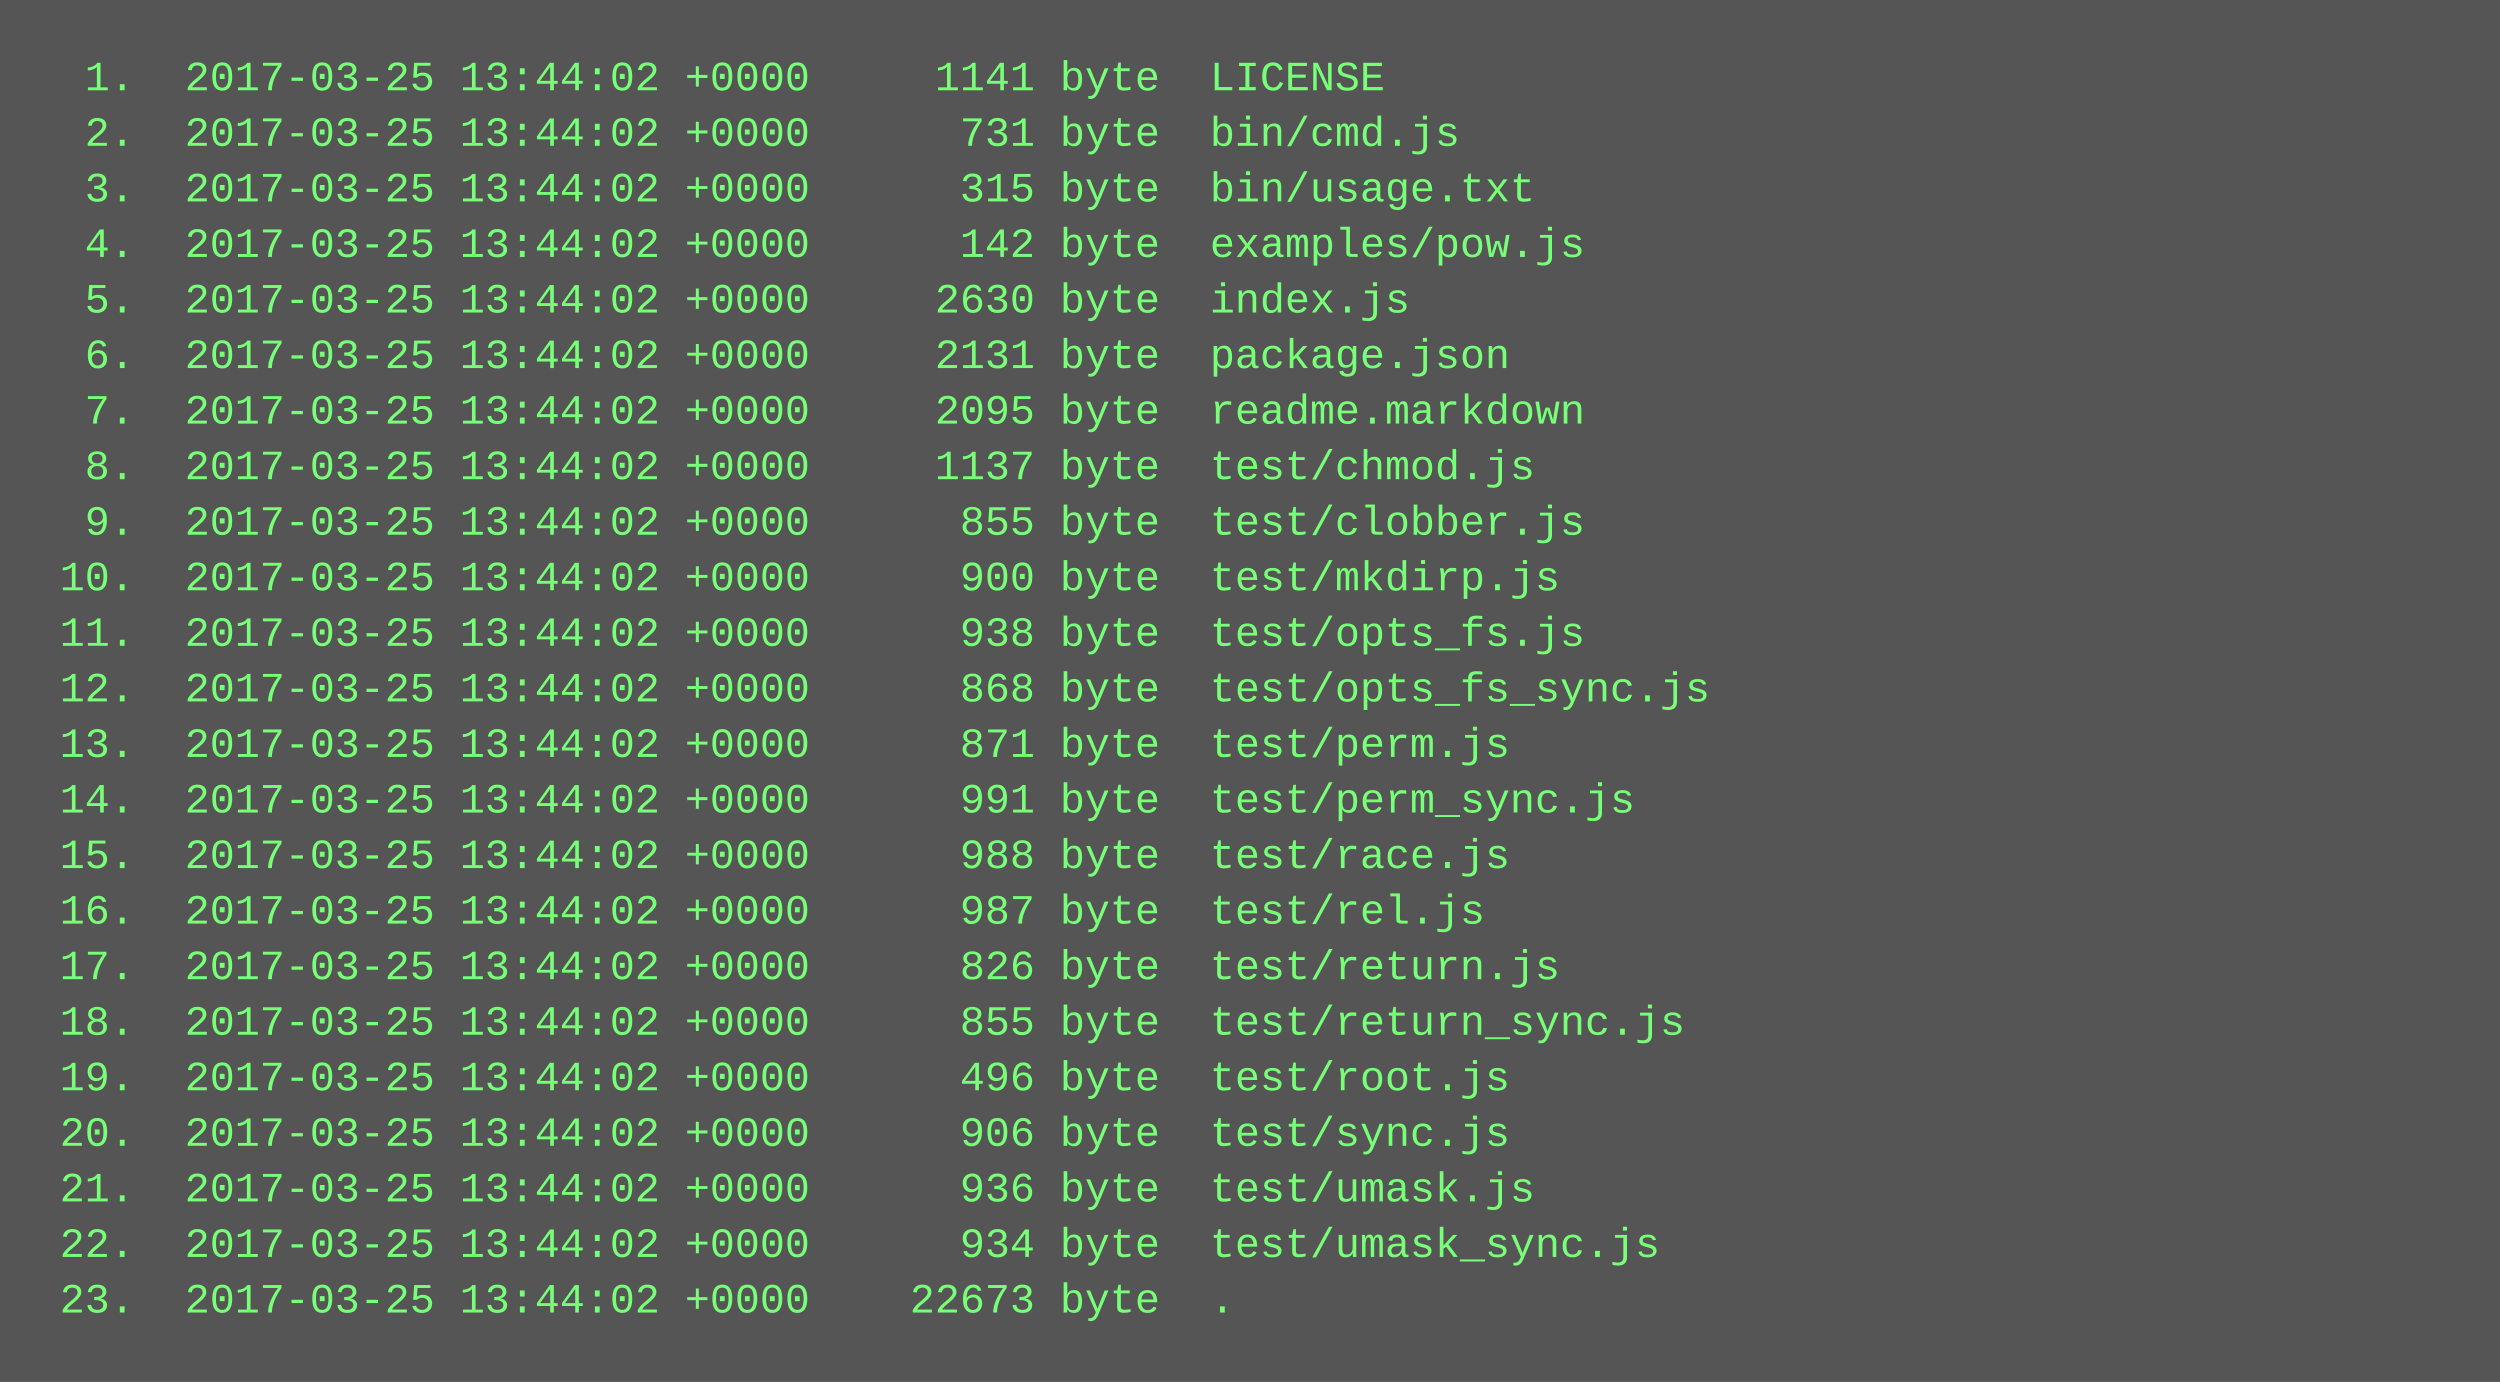
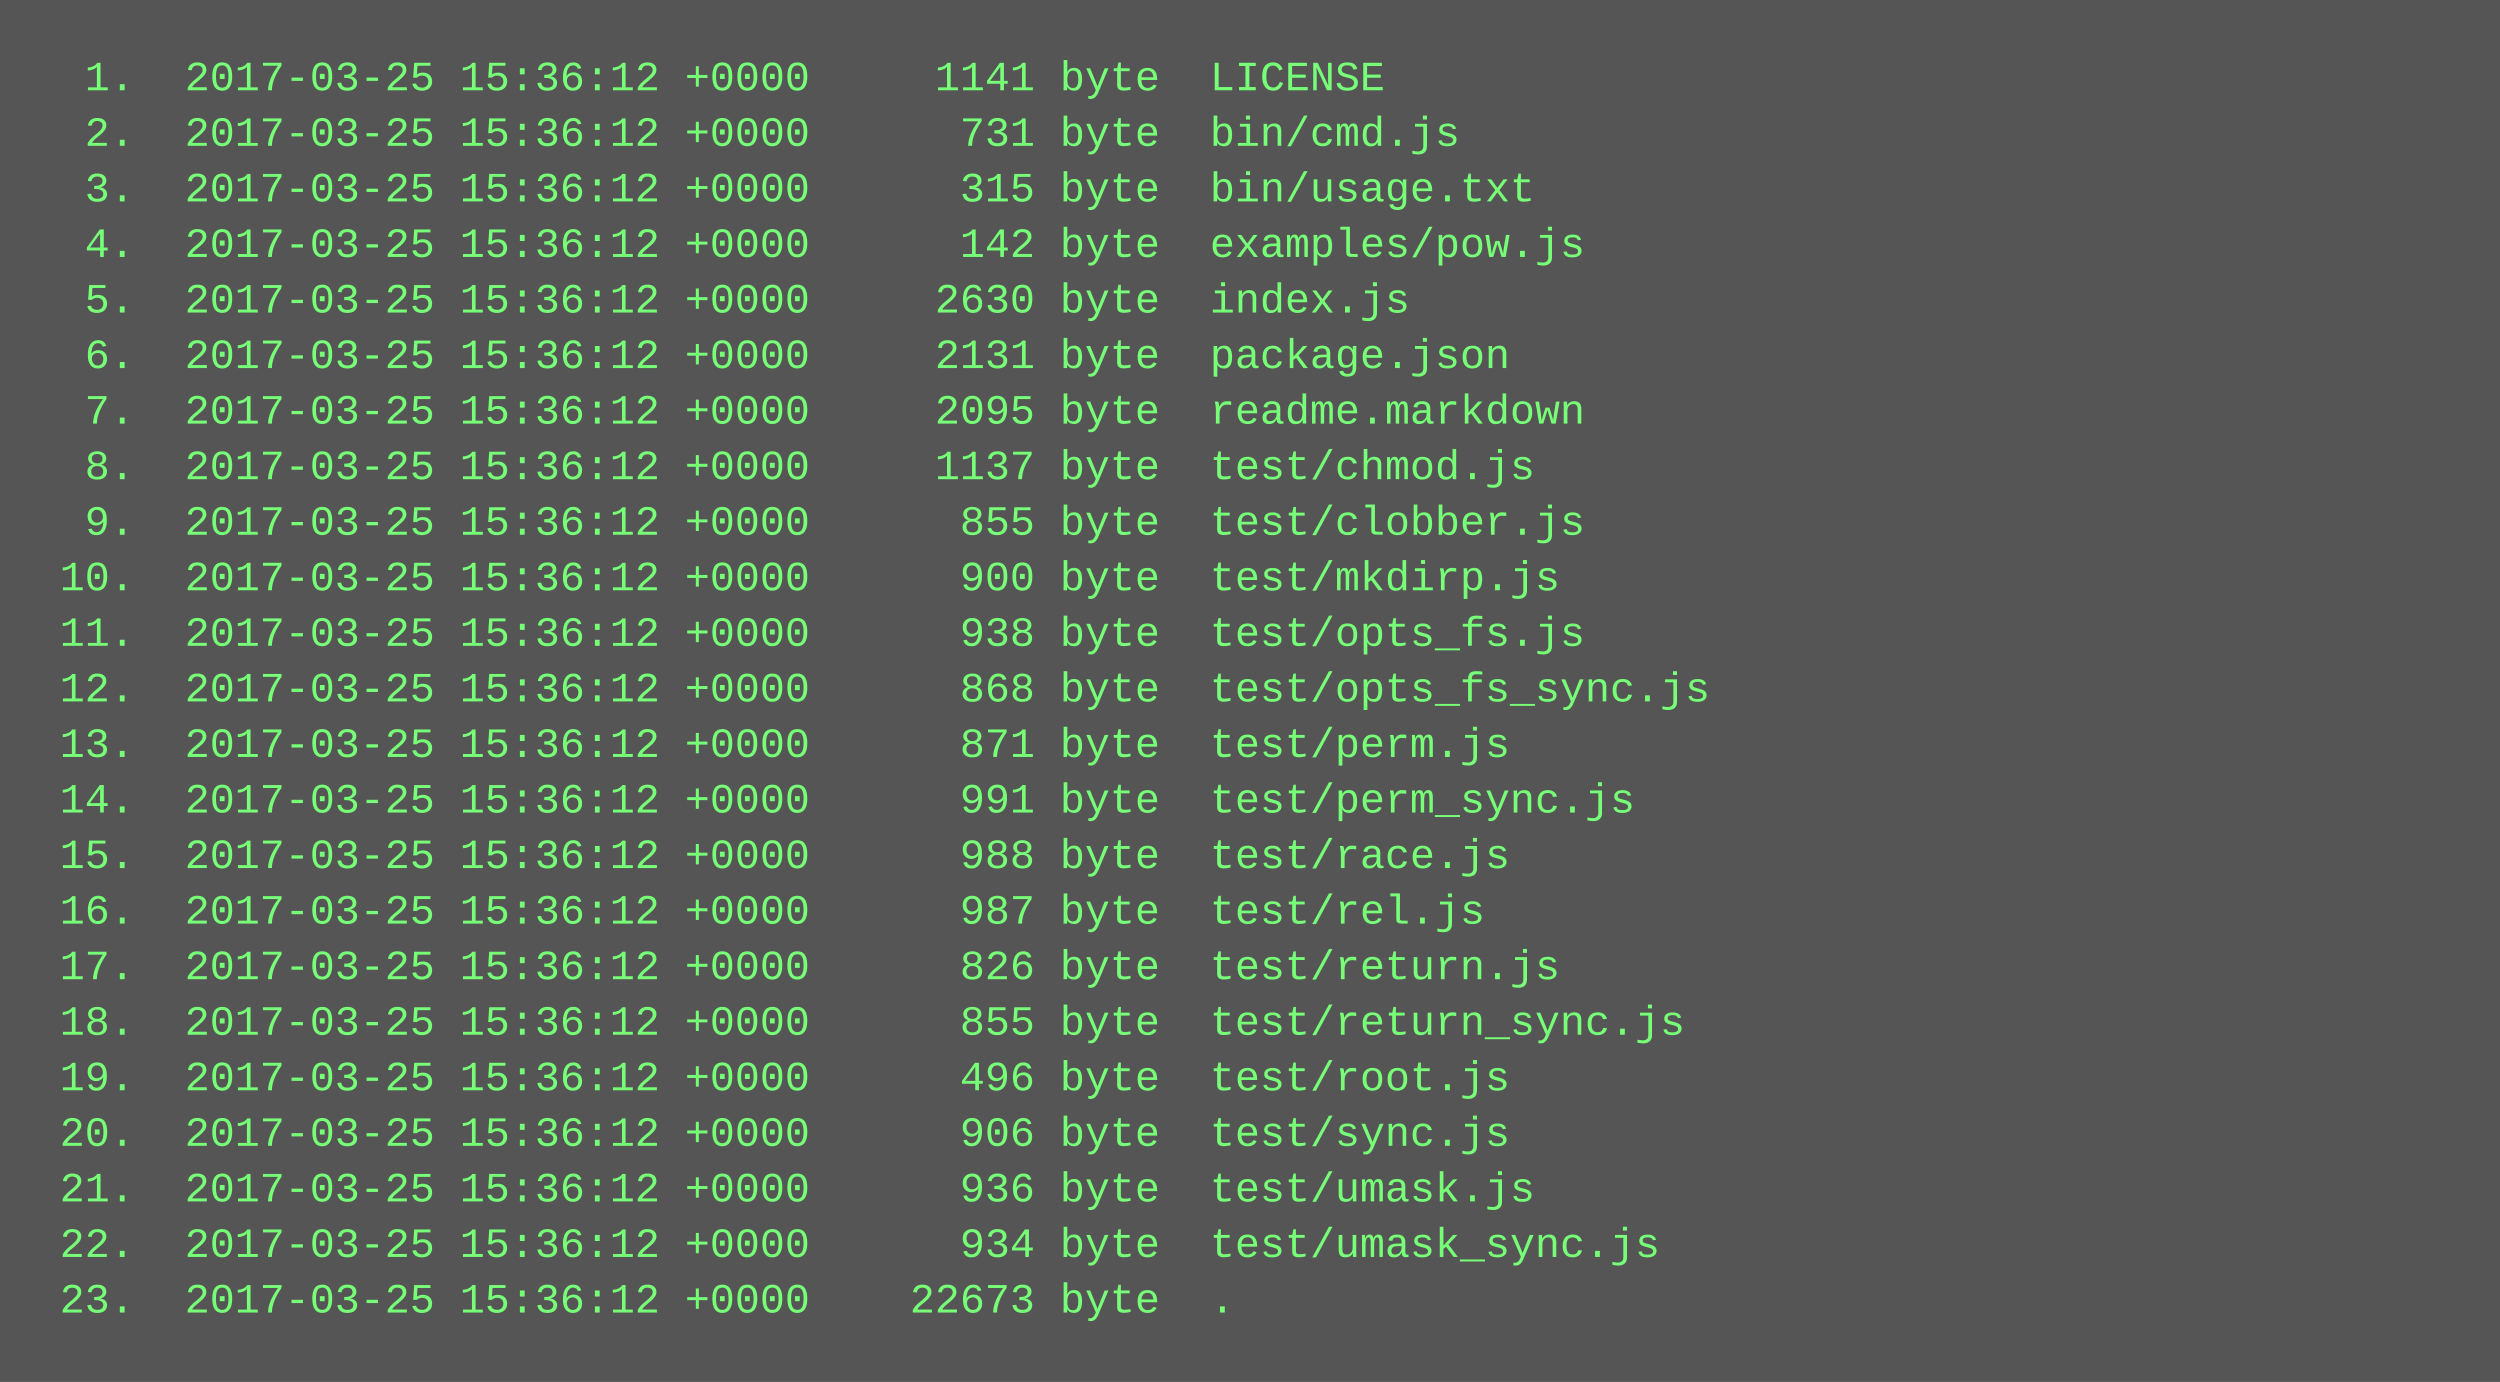
<svg xmlns="http://www.w3.org/2000/svg" height="398" width="720">
  <rect height="398" fill="#555" width="720" />
  <text fill="#7f7" font-family="Courier New" font-size="12" xml:space="preserve">
-     <tspan x="10" y="26">  1.  2017-03-25 13:44:02 +0000     1141 byte  LICENSE</tspan>
-     <tspan x="10" y="42">  2.  2017-03-25 13:44:02 +0000      731 byte  bin/cmd.js</tspan>
-     <tspan x="10" y="58">  3.  2017-03-25 13:44:02 +0000      315 byte  bin/usage.txt</tspan>
-     <tspan x="10" y="74">  4.  2017-03-25 13:44:02 +0000      142 byte  examples/pow.js</tspan>
-     <tspan x="10" y="90">  5.  2017-03-25 13:44:02 +0000     2630 byte  index.js</tspan>
-     <tspan x="10" y="106">  6.  2017-03-25 13:44:02 +0000     2131 byte  package.json</tspan>
-     <tspan x="10" y="122">  7.  2017-03-25 13:44:02 +0000     2095 byte  readme.markdown</tspan>
-     <tspan x="10" y="138">  8.  2017-03-25 13:44:02 +0000     1137 byte  test/chmod.js</tspan>
-     <tspan x="10" y="154">  9.  2017-03-25 13:44:02 +0000      855 byte  test/clobber.js</tspan>
-     <tspan x="10" y="170"> 10.  2017-03-25 13:44:02 +0000      900 byte  test/mkdirp.js</tspan>
-     <tspan x="10" y="186"> 11.  2017-03-25 13:44:02 +0000      938 byte  test/opts_fs.js</tspan>
-     <tspan x="10" y="202"> 12.  2017-03-25 13:44:02 +0000      868 byte  test/opts_fs_sync.js</tspan>
-     <tspan x="10" y="218"> 13.  2017-03-25 13:44:02 +0000      871 byte  test/perm.js</tspan>
-     <tspan x="10" y="234"> 14.  2017-03-25 13:44:02 +0000      991 byte  test/perm_sync.js</tspan>
-     <tspan x="10" y="250"> 15.  2017-03-25 13:44:02 +0000      988 byte  test/race.js</tspan>
-     <tspan x="10" y="266"> 16.  2017-03-25 13:44:02 +0000      987 byte  test/rel.js</tspan>
-     <tspan x="10" y="282"> 17.  2017-03-25 13:44:02 +0000      826 byte  test/return.js</tspan>
-     <tspan x="10" y="298"> 18.  2017-03-25 13:44:02 +0000      855 byte  test/return_sync.js</tspan>
-     <tspan x="10" y="314"> 19.  2017-03-25 13:44:02 +0000      496 byte  test/root.js</tspan>
-     <tspan x="10" y="330"> 20.  2017-03-25 13:44:02 +0000      906 byte  test/sync.js</tspan>
-     <tspan x="10" y="346"> 21.  2017-03-25 13:44:02 +0000      936 byte  test/umask.js</tspan>
-     <tspan x="10" y="362"> 22.  2017-03-25 13:44:02 +0000      934 byte  test/umask_sync.js</tspan>
-     <tspan x="10" y="378"> 23.  2017-03-25 13:44:02 +0000    22673 byte  .</tspan>
+     <tspan x="10" y="26">  1.  2017-03-25 15:36:12 +0000     1141 byte  LICENSE</tspan>
+     <tspan x="10" y="42">  2.  2017-03-25 15:36:12 +0000      731 byte  bin/cmd.js</tspan>
+     <tspan x="10" y="58">  3.  2017-03-25 15:36:12 +0000      315 byte  bin/usage.txt</tspan>
+     <tspan x="10" y="74">  4.  2017-03-25 15:36:12 +0000      142 byte  examples/pow.js</tspan>
+     <tspan x="10" y="90">  5.  2017-03-25 15:36:12 +0000     2630 byte  index.js</tspan>
+     <tspan x="10" y="106">  6.  2017-03-25 15:36:12 +0000     2131 byte  package.json</tspan>
+     <tspan x="10" y="122">  7.  2017-03-25 15:36:12 +0000     2095 byte  readme.markdown</tspan>
+     <tspan x="10" y="138">  8.  2017-03-25 15:36:12 +0000     1137 byte  test/chmod.js</tspan>
+     <tspan x="10" y="154">  9.  2017-03-25 15:36:12 +0000      855 byte  test/clobber.js</tspan>
+     <tspan x="10" y="170"> 10.  2017-03-25 15:36:12 +0000      900 byte  test/mkdirp.js</tspan>
+     <tspan x="10" y="186"> 11.  2017-03-25 15:36:12 +0000      938 byte  test/opts_fs.js</tspan>
+     <tspan x="10" y="202"> 12.  2017-03-25 15:36:12 +0000      868 byte  test/opts_fs_sync.js</tspan>
+     <tspan x="10" y="218"> 13.  2017-03-25 15:36:12 +0000      871 byte  test/perm.js</tspan>
+     <tspan x="10" y="234"> 14.  2017-03-25 15:36:12 +0000      991 byte  test/perm_sync.js</tspan>
+     <tspan x="10" y="250"> 15.  2017-03-25 15:36:12 +0000      988 byte  test/race.js</tspan>
+     <tspan x="10" y="266"> 16.  2017-03-25 15:36:12 +0000      987 byte  test/rel.js</tspan>
+     <tspan x="10" y="282"> 17.  2017-03-25 15:36:12 +0000      826 byte  test/return.js</tspan>
+     <tspan x="10" y="298"> 18.  2017-03-25 15:36:12 +0000      855 byte  test/return_sync.js</tspan>
+     <tspan x="10" y="314"> 19.  2017-03-25 15:36:12 +0000      496 byte  test/root.js</tspan>
+     <tspan x="10" y="330"> 20.  2017-03-25 15:36:12 +0000      906 byte  test/sync.js</tspan>
+     <tspan x="10" y="346"> 21.  2017-03-25 15:36:12 +0000      936 byte  test/umask.js</tspan>
+     <tspan x="10" y="362"> 22.  2017-03-25 15:36:12 +0000      934 byte  test/umask_sync.js</tspan>
+     <tspan x="10" y="378"> 23.  2017-03-25 15:36:12 +0000    22673 byte  .</tspan>
  </text>
</svg>
